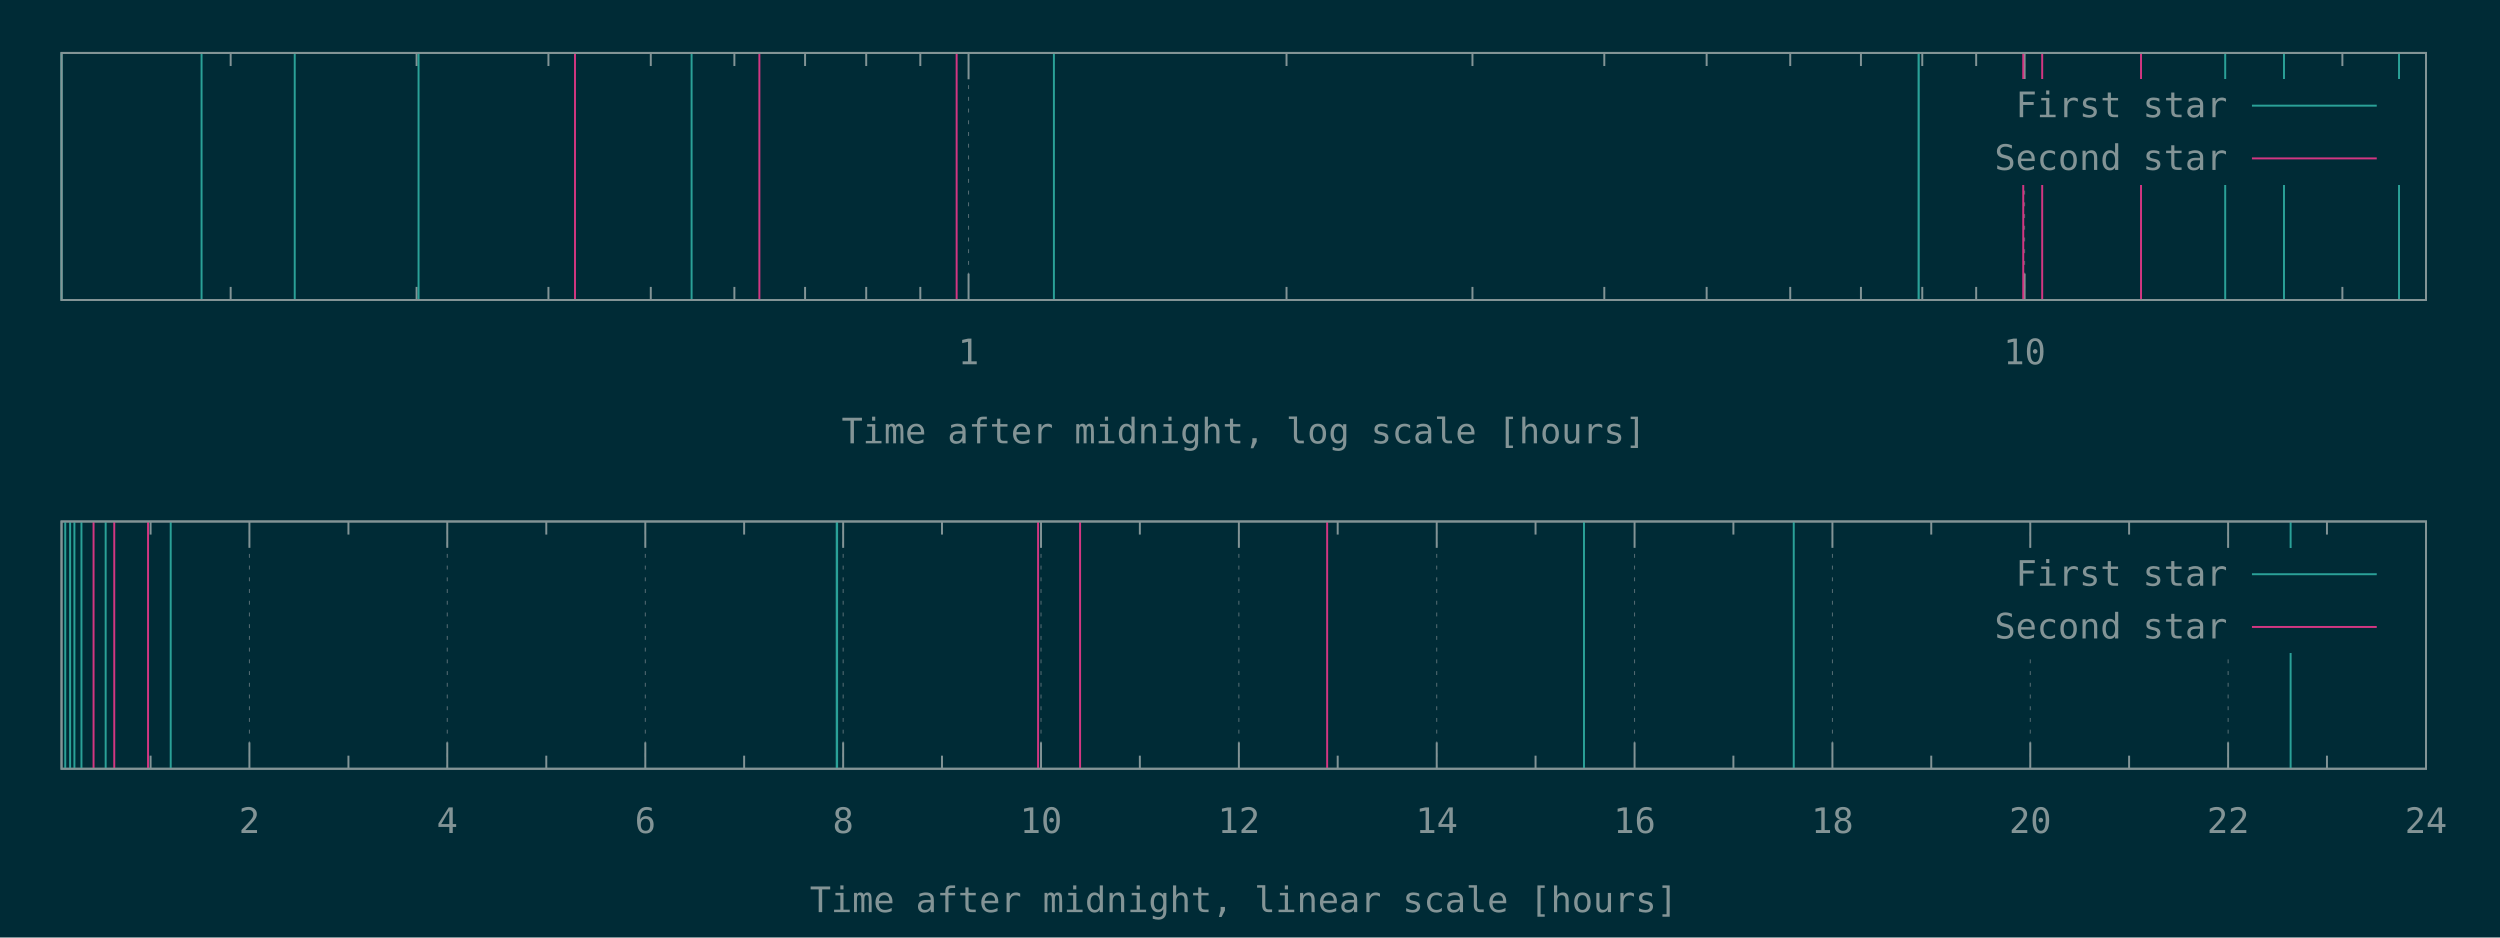
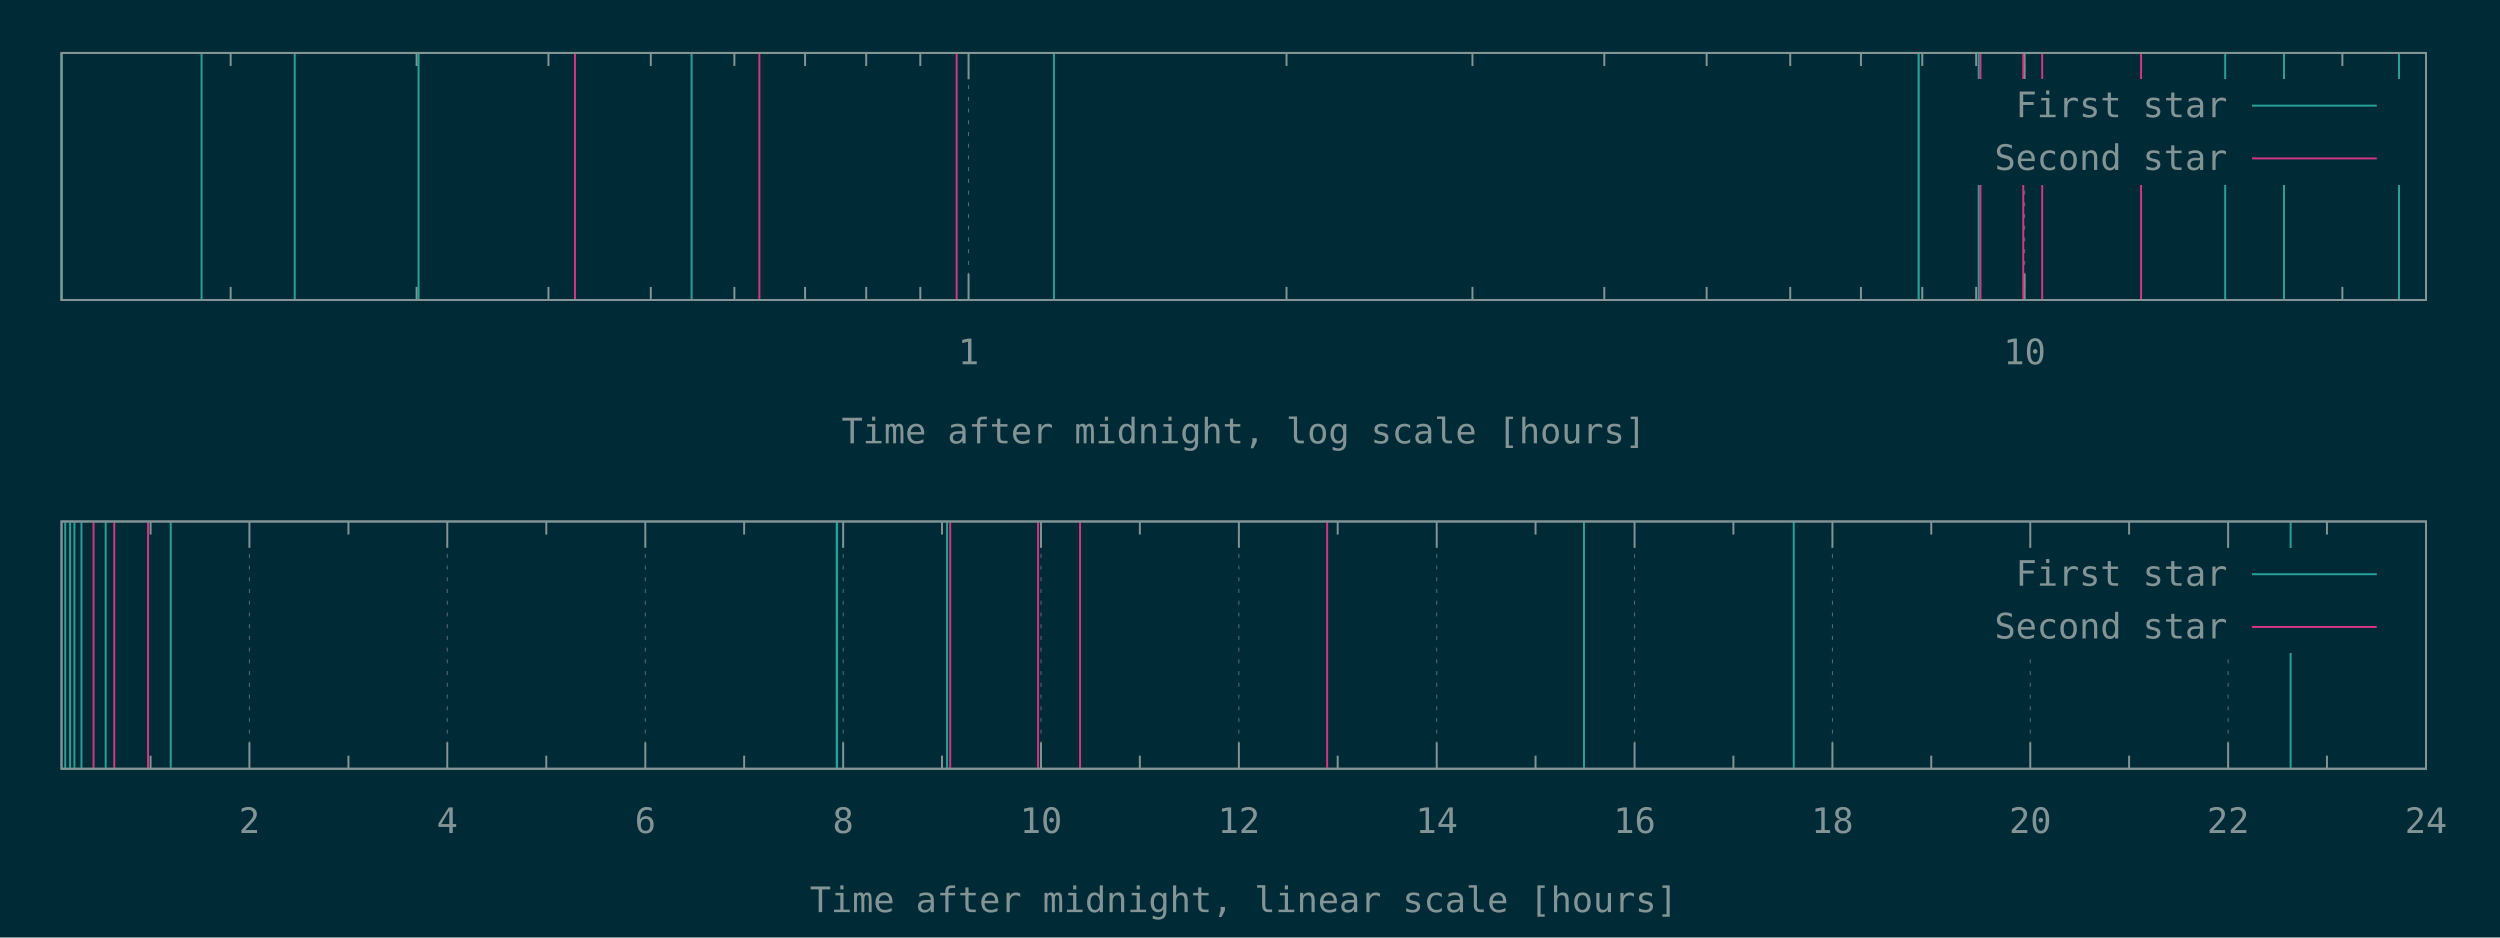
<svg xmlns="http://www.w3.org/2000/svg" xmlns:xlink="http://www.w3.org/1999/xlink" width="1280" height="480" viewBox="0 0 1280 480">
  <g id="gnuplot_canvas">
    <rect x="0" y="0" width="1280" height="480" fill="#002b36" />
    <defs>
      <circle id="gpDot" r="0.5" stroke-width="0.5" stroke="currentColor" />
      <path id="gpPt0" stroke-width="0.148" stroke="currentColor" d="M-1,0 h2 M0,-1 v2" />
      <path id="gpPt1" stroke-width="0.148" stroke="currentColor" d="M-1,-1 L1,1 M1,-1 L-1,1" />
      <path id="gpPt2" stroke-width="0.148" stroke="currentColor" d="M-1,0 L1,0 M0,-1 L0,1 M-1,-1 L1,1 M-1,1 L1,-1" />
      <rect id="gpPt3" stroke-width="0.148" stroke="currentColor" x="-1" y="-1" width="2" height="2" />
      <rect id="gpPt4" stroke-width="0.148" stroke="currentColor" fill="currentColor" x="-1" y="-1" width="2" height="2" />
      <circle id="gpPt5" stroke-width="0.148" stroke="currentColor" cx="0" cy="0" r="1" />
      <use xlink:href="#gpPt5" id="gpPt6" fill="currentColor" stroke="none" />
      <path id="gpPt7" stroke-width="0.148" stroke="currentColor" d="M0,-1.33 L-1.33,0.67 L1.33,0.67 z" />
      <use xlink:href="#gpPt7" id="gpPt8" fill="currentColor" stroke="none" />
      <use xlink:href="#gpPt7" id="gpPt9" stroke="currentColor" transform="rotate(180)" />
      <use xlink:href="#gpPt9" id="gpPt10" fill="currentColor" stroke="none" />
      <use xlink:href="#gpPt3" id="gpPt11" stroke="currentColor" transform="rotate(45)" />
      <use xlink:href="#gpPt11" id="gpPt12" fill="currentColor" stroke="none" />
      <path id="gpPt13" stroke-width="0.148" stroke="currentColor" d="M0,1.330 L1.265,0.411 L0.782,-1.067 L-0.782,-1.076 L-1.265,0.411 z" />
      <use xlink:href="#gpPt13" id="gpPt14" fill="currentColor" stroke="none" />
      <filter id="textbox" filterUnits="objectBoundingBox" x="0" y="0" height="1" width="1">
        <feFlood flood-color="#002B36" flood-opacity="1" result="bgnd" />
        <feComposite in="SourceGraphic" in2="bgnd" operator="atop" />
      </filter>
      <filter id="greybox" filterUnits="objectBoundingBox" x="0" y="0" height="1" width="1">
        <feFlood flood-color="lightgrey" flood-opacity="1" result="grey" />
        <feComposite in="SourceGraphic" in2="grey" operator="atop" />
      </filter>
    </defs>
    <g fill="none" color="#002B36" stroke="currentColor" stroke-width="1.00" stroke-linecap="butt" stroke-linejoin="miter">
</g>
    <g fill="none" color="black" stroke="currentColor" stroke-width="1.00" stroke-linecap="butt" stroke-linejoin="miter">
      <path stroke="rgb(131, 148, 150)" d="M118.1,153.6 L118.1,146.9 M118.1,27.1 L118.1,33.8 M213.3,153.6 L213.3,146.9 M213.3,27.1 L213.3,33.8   M280.8,153.6 L280.8,146.9 M280.8,27.1 L280.8,33.8 M333.2,153.6 L333.2,146.9 M333.2,27.1 L333.2,33.8   M376.0,153.6 L376.0,146.9 M376.0,27.1 L376.0,33.8 M412.2,153.6 L412.2,146.9 M412.2,27.1 L412.2,33.8   M443.5,153.6 L443.5,146.9 M443.5,27.1 L443.5,33.8 M471.2,153.6 L471.2,146.9 M471.2,27.1 L471.2,33.8    " />
    </g>
    <g fill="none" color="black" stroke="rgb(131, 148, 150)" stroke-width="0.50" stroke-linecap="butt" stroke-linejoin="miter">
</g>
    <g fill="none" color="gray" stroke="currentColor" stroke-width="0.50" stroke-linecap="butt" stroke-linejoin="miter">
      <path stroke="rgb( 88, 110, 117)" stroke-dasharray="2,4" class="gridline" d="M495.9,153.6 L495.9,27.1  " />
    </g>
    <g fill="none" color="gray" stroke="rgb( 88, 110, 117)" stroke-width="1.00" stroke-linecap="butt" stroke-linejoin="miter">
</g>
    <g fill="none" color="black" stroke="currentColor" stroke-width="1.00" stroke-linecap="butt" stroke-linejoin="miter">
      <path stroke="rgb(131, 148, 150)" d="M495.9,153.6 L495.9,140.1 M495.9,27.1 L495.9,40.6  " />
      <g transform="translate(495.9,186.5)" stroke="none" fill="rgb(131,148,150)" font-family="Inconsolata" font-size="18.00" text-anchor="middle">
        <text>
          <tspan font-family="Inconsolata"> 1</tspan>
        </text>
      </g>
    </g>
    <g fill="none" color="black" stroke="currentColor" stroke-width="1.00" stroke-linecap="butt" stroke-linejoin="miter">
      <path stroke="rgb(131, 148, 150)" d="M658.7,153.6 L658.7,146.9 M658.7,27.1 L658.7,33.8 M753.9,153.6 L753.9,146.9 M753.9,27.1 L753.9,33.8   M821.4,153.6 L821.4,146.9 M821.4,27.1 L821.4,33.8 M873.8,153.6 L873.8,146.9 M873.8,27.1 L873.8,33.8   M916.6,153.6 L916.6,146.9 M916.6,27.1 L916.6,33.8 M952.8,153.6 L952.8,146.9 M952.8,27.1 L952.8,33.8   M984.2,153.6 L984.2,146.9 M984.2,27.1 L984.2,33.8 M1011.8,153.6 L1011.8,146.9 M1011.8,27.1 L1011.8,33.8    " />
    </g>
    <g fill="none" color="black" stroke="rgb(131, 148, 150)" stroke-width="0.50" stroke-linecap="butt" stroke-linejoin="miter">
</g>
    <g fill="none" color="gray" stroke="currentColor" stroke-width="0.50" stroke-linecap="butt" stroke-linejoin="miter">
      <path stroke="rgb( 88, 110, 117)" stroke-dasharray="2,4" class="gridline" d="M1036.6,153.6 L1036.6,94.6 M1036.6,40.6 L1036.6,27.1  " />
    </g>
    <g fill="none" color="gray" stroke="rgb( 88, 110, 117)" stroke-width="1.00" stroke-linecap="butt" stroke-linejoin="miter">
</g>
    <g fill="none" color="black" stroke="currentColor" stroke-width="1.00" stroke-linecap="butt" stroke-linejoin="miter">
      <path stroke="rgb(131, 148, 150)" d="M1036.6,153.6 L1036.6,140.1 M1036.6,27.1 L1036.6,40.6  " />
      <g transform="translate(1036.6,186.5)" stroke="none" fill="rgb(131,148,150)" font-family="Inconsolata" font-size="18.00" text-anchor="middle">
        <text>
          <tspan font-family="Inconsolata"> 10</tspan>
        </text>
      </g>
    </g>
    <g fill="none" color="black" stroke="currentColor" stroke-width="1.00" stroke-linecap="butt" stroke-linejoin="miter">
      <path stroke="rgb(131, 148, 150)" d="M1199.3,153.6 L1199.3,146.9 M1199.3,27.1 L1199.3,33.8  " />
    </g>
    <g fill="none" color="black" stroke="currentColor" stroke-width="1.00" stroke-linecap="butt" stroke-linejoin="miter">
      <path stroke="rgb(131, 148, 150)" d="M31.5,27.1 L31.5,153.6 L1242.1,153.6 L1242.1,27.1 L31.5,27.1 Z  " />
    </g>
    <g fill="none" color="black" stroke="currentColor" stroke-width="1.00" stroke-linecap="butt" stroke-linejoin="miter">
      <g transform="translate(636.8,227.0)" stroke="none" fill="rgb(131,148,150)" font-family="Inconsolata" font-size="18.00" text-anchor="middle">
        <text>
          <tspan font-family="Inconsolata">Time after midnight, log scale [hours]</tspan>
        </text>
      </g>
    </g>
    <g fill="none" color="black" stroke="currentColor" stroke-width="1.00" stroke-linecap="butt" stroke-linejoin="miter">
</g>
    <g id="gnuplot_plot_1a">
      <g fill="none" color="black" stroke="currentColor" stroke-width="1.00" stroke-linecap="butt" stroke-linejoin="miter">
-         <path stroke="rgb( 42, 161, 152)" d="M31.5,153.6 L31.5,27.1 M103.2,153.6 L103.2,27.1 M150.9,153.6 L150.9,27.1 M214.3,153.6 L214.3,27.1   M354.1,153.6 L354.1,27.1 M539.6,153.6 L539.6,27.1 M982.3,153.6 L982.3,27.1 M982.4,153.6 L982.4,27.1   M1139.3,153.6 L1139.3,27.1 M1169.4,153.6 L1169.4,27.1 M1228.3,153.6 L1228.3,27.1  " />
+         <path stroke="rgb( 42, 161, 152)" d="M31.5,153.6 L31.5,27.1 M103.2,153.6 L103.2,27.1 M150.9,153.6 L150.9,27.1 M214.3,153.6 L214.3,27.1   M354.1,153.6 L354.1,27.1 M539.6,153.6 L539.6,27.1 M982.3,153.6 L982.3,27.1 M982.4,153.6 L982.4,27.1   M1013.1,153.6 L1013.1,27.1 M1139.3,153.6 L1139.3,27.1 M1169.4,153.6 L1169.4,27.1 M1228.3,153.6 L1228.3,27.1    " />
      </g>
    </g>
    <g id="gnuplot_plot_2a">
      <g fill="none" color="black" stroke="currentColor" stroke-width="1.00" stroke-linecap="butt" stroke-linejoin="miter">
-         <path stroke="rgb(211,  54, 130)" d="M294.4,153.6 L294.4,27.1 M388.8,153.6 L388.8,27.1 M489.8,153.6 L489.8,27.1 M1035.9,153.6 L1035.9,27.1   M1045.6,153.6 L1045.6,27.1 M1096.2,153.6 L1096.2,27.1  " />
+         <path stroke="rgb(211,  54, 130)" d="M294.4,153.6 L294.4,27.1 M388.8,153.6 L388.8,27.1 M489.8,153.6 L489.8,27.1 M1014.0,153.6 L1014.0,27.1   M1035.9,153.6 L1035.9,27.1 M1045.6,153.6 L1045.6,27.1 M1096.2,153.6 L1096.2,27.1  " />
      </g>
    </g>
    <g stroke="none" shape-rendering="crispEdges">
      <polygon fill="#002B36" points="1001.8,94.6 1229.5,94.6 1229.5,40.6 1001.8,40.6 " />
    </g>
    <g id="gnuplot_plot_1a">
      <g fill="none" color="black" stroke="currentColor" stroke-width="1.00" stroke-linecap="butt" stroke-linejoin="miter">
        <g transform="translate(1140.4,60.0)" stroke="none" fill="rgb(131,148,150)" font-family="Inconsolata" font-size="18.00" text-anchor="end">
          <text>
            <tspan font-family="Inconsolata">First star</tspan>
          </text>
        </g>
      </g>
      <g fill="none" color="black" stroke="currentColor" stroke-width="1.00" stroke-linecap="butt" stroke-linejoin="miter">
        <path stroke="rgb( 42, 161, 152)" d="M1153.0,54.1 L1216.9,54.1  " />
      </g>
    </g>
    <g id="gnuplot_plot_2a">
      <g fill="none" color="black" stroke="currentColor" stroke-width="1.00" stroke-linecap="butt" stroke-linejoin="miter">
        <g transform="translate(1140.4,87.0)" stroke="none" fill="rgb(131,148,150)" font-family="Inconsolata" font-size="18.00" text-anchor="end">
          <text>
            <tspan font-family="Inconsolata">Second star</tspan>
          </text>
        </g>
      </g>
      <g fill="none" color="black" stroke="currentColor" stroke-width="1.00" stroke-linecap="butt" stroke-linejoin="miter">
        <path stroke="rgb(211,  54, 130)" d="M1153.0,81.1 L1216.9,81.1  " />
      </g>
    </g>
    <g fill="none" color="#002B36" stroke="rgb(211,  54, 130)" stroke-width="2.00" stroke-linecap="butt" stroke-linejoin="miter">
</g>
    <g fill="none" color="black" stroke="currentColor" stroke-width="2.00" stroke-linecap="butt" stroke-linejoin="miter">
</g>
    <g fill="none" color="black" stroke="black" stroke-width="1.00" stroke-linecap="butt" stroke-linejoin="miter">
</g>
    <g fill="none" color="black" stroke="currentColor" stroke-width="1.00" stroke-linecap="butt" stroke-linejoin="miter">
      <path stroke="rgb(131, 148, 150)" d="M31.5,27.1 L31.5,153.6 L1242.1,153.6 L1242.1,27.1 L31.5,27.1 Z  " />
    </g>
    <g fill="none" color="black" stroke="currentColor" stroke-width="1.00" stroke-linecap="butt" stroke-linejoin="miter">
</g>
    <g fill="none" color="black" stroke="currentColor" stroke-width="1.00" stroke-linecap="butt" stroke-linejoin="miter">
      <path stroke="rgb(131, 148, 150)" d="M77.1,393.6 L77.1,386.9 M77.1,267.0 L77.1,273.7  " />
    </g>
    <g fill="none" color="black" stroke="rgb(131, 148, 150)" stroke-width="0.50" stroke-linecap="butt" stroke-linejoin="miter">
</g>
    <g fill="none" color="gray" stroke="currentColor" stroke-width="0.50" stroke-linecap="butt" stroke-linejoin="miter">
      <path stroke="rgb( 88, 110, 117)" stroke-dasharray="2,4" class="gridline" d="M127.7,393.6 L127.7,267.0  " />
    </g>
    <g fill="none" color="gray" stroke="rgb( 88, 110, 117)" stroke-width="1.00" stroke-linecap="butt" stroke-linejoin="miter">
</g>
    <g fill="none" color="black" stroke="currentColor" stroke-width="1.00" stroke-linecap="butt" stroke-linejoin="miter">
      <path stroke="rgb(131, 148, 150)" d="M127.7,393.6 L127.7,380.1 M127.7,267.0 L127.7,280.5  " />
      <g transform="translate(127.7,426.5)" stroke="none" fill="rgb(131,148,150)" font-family="Inconsolata" font-size="18.00" text-anchor="middle">
        <text>
          <tspan font-family="Inconsolata"> 2</tspan>
        </text>
      </g>
    </g>
    <g fill="none" color="black" stroke="currentColor" stroke-width="1.00" stroke-linecap="butt" stroke-linejoin="miter">
      <path stroke="rgb(131, 148, 150)" d="M178.4,393.6 L178.4,386.9 M178.4,267.0 L178.4,273.7  " />
    </g>
    <g fill="none" color="black" stroke="rgb(131, 148, 150)" stroke-width="0.50" stroke-linecap="butt" stroke-linejoin="miter">
</g>
    <g fill="none" color="gray" stroke="currentColor" stroke-width="0.50" stroke-linecap="butt" stroke-linejoin="miter">
      <path stroke="rgb( 88, 110, 117)" stroke-dasharray="2,4" class="gridline" d="M229.0,393.6 L229.0,267.0  " />
    </g>
    <g fill="none" color="gray" stroke="rgb( 88, 110, 117)" stroke-width="1.00" stroke-linecap="butt" stroke-linejoin="miter">
</g>
    <g fill="none" color="black" stroke="currentColor" stroke-width="1.00" stroke-linecap="butt" stroke-linejoin="miter">
      <path stroke="rgb(131, 148, 150)" d="M229.0,393.6 L229.0,380.1 M229.0,267.0 L229.0,280.5  " />
      <g transform="translate(229.0,426.5)" stroke="none" fill="rgb(131,148,150)" font-family="Inconsolata" font-size="18.00" text-anchor="middle">
        <text>
          <tspan font-family="Inconsolata"> 4</tspan>
        </text>
      </g>
    </g>
    <g fill="none" color="black" stroke="currentColor" stroke-width="1.00" stroke-linecap="butt" stroke-linejoin="miter">
      <path stroke="rgb(131, 148, 150)" d="M279.7,393.6 L279.7,386.9 M279.7,267.0 L279.7,273.7  " />
    </g>
    <g fill="none" color="black" stroke="rgb(131, 148, 150)" stroke-width="0.50" stroke-linecap="butt" stroke-linejoin="miter">
</g>
    <g fill="none" color="gray" stroke="currentColor" stroke-width="0.50" stroke-linecap="butt" stroke-linejoin="miter">
      <path stroke="rgb( 88, 110, 117)" stroke-dasharray="2,4" class="gridline" d="M330.4,393.6 L330.4,267.0  " />
    </g>
    <g fill="none" color="gray" stroke="rgb( 88, 110, 117)" stroke-width="1.00" stroke-linecap="butt" stroke-linejoin="miter">
</g>
    <g fill="none" color="black" stroke="currentColor" stroke-width="1.00" stroke-linecap="butt" stroke-linejoin="miter">
      <path stroke="rgb(131, 148, 150)" d="M330.4,393.6 L330.4,380.1 M330.4,267.0 L330.4,280.5  " />
      <g transform="translate(330.4,426.5)" stroke="none" fill="rgb(131,148,150)" font-family="Inconsolata" font-size="18.00" text-anchor="middle">
        <text>
          <tspan font-family="Inconsolata"> 6</tspan>
        </text>
      </g>
    </g>
    <g fill="none" color="black" stroke="currentColor" stroke-width="1.00" stroke-linecap="butt" stroke-linejoin="miter">
      <path stroke="rgb(131, 148, 150)" d="M381.0,393.6 L381.0,386.9 M381.0,267.0 L381.0,273.7  " />
    </g>
    <g fill="none" color="black" stroke="rgb(131, 148, 150)" stroke-width="0.50" stroke-linecap="butt" stroke-linejoin="miter">
</g>
    <g fill="none" color="gray" stroke="currentColor" stroke-width="0.50" stroke-linecap="butt" stroke-linejoin="miter">
      <path stroke="rgb( 88, 110, 117)" stroke-dasharray="2,4" class="gridline" d="M431.7,393.6 L431.7,267.0  " />
    </g>
    <g fill="none" color="gray" stroke="rgb( 88, 110, 117)" stroke-width="1.00" stroke-linecap="butt" stroke-linejoin="miter">
</g>
    <g fill="none" color="black" stroke="currentColor" stroke-width="1.00" stroke-linecap="butt" stroke-linejoin="miter">
      <path stroke="rgb(131, 148, 150)" d="M431.7,393.6 L431.7,380.1 M431.7,267.0 L431.7,280.5  " />
      <g transform="translate(431.7,426.5)" stroke="none" fill="rgb(131,148,150)" font-family="Inconsolata" font-size="18.00" text-anchor="middle">
        <text>
          <tspan font-family="Inconsolata"> 8</tspan>
        </text>
      </g>
    </g>
    <g fill="none" color="black" stroke="currentColor" stroke-width="1.00" stroke-linecap="butt" stroke-linejoin="miter">
      <path stroke="rgb(131, 148, 150)" d="M482.3,393.6 L482.3,386.9 M482.3,267.0 L482.3,273.7  " />
    </g>
    <g fill="none" color="black" stroke="rgb(131, 148, 150)" stroke-width="0.50" stroke-linecap="butt" stroke-linejoin="miter">
</g>
    <g fill="none" color="gray" stroke="currentColor" stroke-width="0.50" stroke-linecap="butt" stroke-linejoin="miter">
      <path stroke="rgb( 88, 110, 117)" stroke-dasharray="2,4" class="gridline" d="M533.0,393.6 L533.0,267.0  " />
    </g>
    <g fill="none" color="gray" stroke="rgb( 88, 110, 117)" stroke-width="1.00" stroke-linecap="butt" stroke-linejoin="miter">
</g>
    <g fill="none" color="black" stroke="currentColor" stroke-width="1.00" stroke-linecap="butt" stroke-linejoin="miter">
      <path stroke="rgb(131, 148, 150)" d="M533.0,393.6 L533.0,380.1 M533.0,267.0 L533.0,280.5  " />
      <g transform="translate(533.0,426.5)" stroke="none" fill="rgb(131,148,150)" font-family="Inconsolata" font-size="18.00" text-anchor="middle">
        <text>
          <tspan font-family="Inconsolata"> 10</tspan>
        </text>
      </g>
    </g>
    <g fill="none" color="black" stroke="currentColor" stroke-width="1.00" stroke-linecap="butt" stroke-linejoin="miter">
      <path stroke="rgb(131, 148, 150)" d="M583.6,393.6 L583.6,386.9 M583.6,267.0 L583.6,273.7  " />
    </g>
    <g fill="none" color="black" stroke="rgb(131, 148, 150)" stroke-width="0.50" stroke-linecap="butt" stroke-linejoin="miter">
</g>
    <g fill="none" color="gray" stroke="currentColor" stroke-width="0.50" stroke-linecap="butt" stroke-linejoin="miter">
      <path stroke="rgb( 88, 110, 117)" stroke-dasharray="2,4" class="gridline" d="M634.3,393.6 L634.3,267.0  " />
    </g>
    <g fill="none" color="gray" stroke="rgb( 88, 110, 117)" stroke-width="1.00" stroke-linecap="butt" stroke-linejoin="miter">
</g>
    <g fill="none" color="black" stroke="currentColor" stroke-width="1.00" stroke-linecap="butt" stroke-linejoin="miter">
      <path stroke="rgb(131, 148, 150)" d="M634.3,393.6 L634.3,380.1 M634.3,267.0 L634.3,280.5  " />
      <g transform="translate(634.3,426.5)" stroke="none" fill="rgb(131,148,150)" font-family="Inconsolata" font-size="18.00" text-anchor="middle">
        <text>
          <tspan font-family="Inconsolata"> 12</tspan>
        </text>
      </g>
    </g>
    <g fill="none" color="black" stroke="currentColor" stroke-width="1.00" stroke-linecap="butt" stroke-linejoin="miter">
      <path stroke="rgb(131, 148, 150)" d="M684.9,393.6 L684.9,386.9 M684.9,267.0 L684.9,273.7  " />
    </g>
    <g fill="none" color="black" stroke="rgb(131, 148, 150)" stroke-width="0.50" stroke-linecap="butt" stroke-linejoin="miter">
</g>
    <g fill="none" color="gray" stroke="currentColor" stroke-width="0.50" stroke-linecap="butt" stroke-linejoin="miter">
      <path stroke="rgb( 88, 110, 117)" stroke-dasharray="2,4" class="gridline" d="M735.6,393.6 L735.6,267.0  " />
    </g>
    <g fill="none" color="gray" stroke="rgb( 88, 110, 117)" stroke-width="1.00" stroke-linecap="butt" stroke-linejoin="miter">
</g>
    <g fill="none" color="black" stroke="currentColor" stroke-width="1.00" stroke-linecap="butt" stroke-linejoin="miter">
      <path stroke="rgb(131, 148, 150)" d="M735.6,393.6 L735.6,380.1 M735.6,267.0 L735.6,280.5  " />
      <g transform="translate(735.6,426.5)" stroke="none" fill="rgb(131,148,150)" font-family="Inconsolata" font-size="18.00" text-anchor="middle">
        <text>
          <tspan font-family="Inconsolata"> 14</tspan>
        </text>
      </g>
    </g>
    <g fill="none" color="black" stroke="currentColor" stroke-width="1.00" stroke-linecap="butt" stroke-linejoin="miter">
      <path stroke="rgb(131, 148, 150)" d="M786.2,393.6 L786.2,386.9 M786.2,267.0 L786.2,273.7  " />
    </g>
    <g fill="none" color="black" stroke="rgb(131, 148, 150)" stroke-width="0.50" stroke-linecap="butt" stroke-linejoin="miter">
</g>
    <g fill="none" color="gray" stroke="currentColor" stroke-width="0.50" stroke-linecap="butt" stroke-linejoin="miter">
      <path stroke="rgb( 88, 110, 117)" stroke-dasharray="2,4" class="gridline" d="M836.9,393.6 L836.9,267.0  " />
    </g>
    <g fill="none" color="gray" stroke="rgb( 88, 110, 117)" stroke-width="1.00" stroke-linecap="butt" stroke-linejoin="miter">
</g>
    <g fill="none" color="black" stroke="currentColor" stroke-width="1.00" stroke-linecap="butt" stroke-linejoin="miter">
      <path stroke="rgb(131, 148, 150)" d="M836.9,393.6 L836.9,380.1 M836.9,267.0 L836.9,280.5  " />
      <g transform="translate(836.9,426.5)" stroke="none" fill="rgb(131,148,150)" font-family="Inconsolata" font-size="18.00" text-anchor="middle">
        <text>
          <tspan font-family="Inconsolata"> 16</tspan>
        </text>
      </g>
    </g>
    <g fill="none" color="black" stroke="currentColor" stroke-width="1.00" stroke-linecap="butt" stroke-linejoin="miter">
      <path stroke="rgb(131, 148, 150)" d="M887.5,393.6 L887.5,386.9 M887.5,267.0 L887.5,273.7  " />
    </g>
    <g fill="none" color="black" stroke="rgb(131, 148, 150)" stroke-width="0.50" stroke-linecap="butt" stroke-linejoin="miter">
</g>
    <g fill="none" color="gray" stroke="currentColor" stroke-width="0.50" stroke-linecap="butt" stroke-linejoin="miter">
      <path stroke="rgb( 88, 110, 117)" stroke-dasharray="2,4" class="gridline" d="M938.2,393.6 L938.2,267.0  " />
    </g>
    <g fill="none" color="gray" stroke="rgb( 88, 110, 117)" stroke-width="1.00" stroke-linecap="butt" stroke-linejoin="miter">
</g>
    <g fill="none" color="black" stroke="currentColor" stroke-width="1.00" stroke-linecap="butt" stroke-linejoin="miter">
      <path stroke="rgb(131, 148, 150)" d="M938.2,393.6 L938.2,380.1 M938.2,267.0 L938.2,280.5  " />
      <g transform="translate(938.2,426.5)" stroke="none" fill="rgb(131,148,150)" font-family="Inconsolata" font-size="18.00" text-anchor="middle">
        <text>
          <tspan font-family="Inconsolata"> 18</tspan>
        </text>
      </g>
    </g>
    <g fill="none" color="black" stroke="currentColor" stroke-width="1.00" stroke-linecap="butt" stroke-linejoin="miter">
      <path stroke="rgb(131, 148, 150)" d="M988.8,393.6 L988.8,386.9 M988.8,267.0 L988.8,273.7  " />
    </g>
    <g fill="none" color="black" stroke="rgb(131, 148, 150)" stroke-width="0.50" stroke-linecap="butt" stroke-linejoin="miter">
</g>
    <g fill="none" color="gray" stroke="currentColor" stroke-width="0.50" stroke-linecap="butt" stroke-linejoin="miter">
      <path stroke="rgb( 88, 110, 117)" stroke-dasharray="2,4" class="gridline" d="M1039.5,393.6 L1039.5,334.5 M1039.5,280.5 L1039.5,267.0  " />
    </g>
    <g fill="none" color="gray" stroke="rgb( 88, 110, 117)" stroke-width="1.00" stroke-linecap="butt" stroke-linejoin="miter">
</g>
    <g fill="none" color="black" stroke="currentColor" stroke-width="1.00" stroke-linecap="butt" stroke-linejoin="miter">
      <path stroke="rgb(131, 148, 150)" d="M1039.5,393.6 L1039.5,380.1 M1039.5,267.0 L1039.5,280.5  " />
      <g transform="translate(1039.5,426.5)" stroke="none" fill="rgb(131,148,150)" font-family="Inconsolata" font-size="18.00" text-anchor="middle">
        <text>
          <tspan font-family="Inconsolata"> 20</tspan>
        </text>
      </g>
    </g>
    <g fill="none" color="black" stroke="currentColor" stroke-width="1.00" stroke-linecap="butt" stroke-linejoin="miter">
      <path stroke="rgb(131, 148, 150)" d="M1090.1,393.6 L1090.1,386.9 M1090.1,267.0 L1090.1,273.7  " />
    </g>
    <g fill="none" color="black" stroke="rgb(131, 148, 150)" stroke-width="0.50" stroke-linecap="butt" stroke-linejoin="miter">
</g>
    <g fill="none" color="gray" stroke="currentColor" stroke-width="0.50" stroke-linecap="butt" stroke-linejoin="miter">
      <path stroke="rgb( 88, 110, 117)" stroke-dasharray="2,4" class="gridline" d="M1140.8,393.6 L1140.8,334.5 M1140.8,280.5 L1140.8,267.0  " />
    </g>
    <g fill="none" color="gray" stroke="rgb( 88, 110, 117)" stroke-width="1.00" stroke-linecap="butt" stroke-linejoin="miter">
</g>
    <g fill="none" color="black" stroke="currentColor" stroke-width="1.00" stroke-linecap="butt" stroke-linejoin="miter">
      <path stroke="rgb(131, 148, 150)" d="M1140.8,393.6 L1140.8,380.1 M1140.8,267.0 L1140.8,280.5  " />
      <g transform="translate(1140.8,426.5)" stroke="none" fill="rgb(131,148,150)" font-family="Inconsolata" font-size="18.00" text-anchor="middle">
        <text>
          <tspan font-family="Inconsolata"> 22</tspan>
        </text>
      </g>
    </g>
    <g fill="none" color="black" stroke="currentColor" stroke-width="1.00" stroke-linecap="butt" stroke-linejoin="miter">
      <path stroke="rgb(131, 148, 150)" d="M1191.4,393.6 L1191.4,386.9 M1191.4,267.0 L1191.4,273.7  " />
    </g>
    <g fill="none" color="black" stroke="rgb(131, 148, 150)" stroke-width="0.50" stroke-linecap="butt" stroke-linejoin="miter">
</g>
    <g fill="none" color="gray" stroke="currentColor" stroke-width="0.50" stroke-linecap="butt" stroke-linejoin="miter">
      <path stroke="rgb( 88, 110, 117)" stroke-dasharray="2,4" class="gridline" d="M1242.1,393.6 L1242.1,267.0  " />
    </g>
    <g fill="none" color="gray" stroke="rgb( 88, 110, 117)" stroke-width="1.00" stroke-linecap="butt" stroke-linejoin="miter">
</g>
    <g fill="none" color="black" stroke="currentColor" stroke-width="1.00" stroke-linecap="butt" stroke-linejoin="miter">
      <path stroke="rgb(131, 148, 150)" d="M1242.1,393.6 L1242.1,380.1 M1242.1,267.0 L1242.1,280.5  " />
      <g transform="translate(1242.1,426.5)" stroke="none" fill="rgb(131,148,150)" font-family="Inconsolata" font-size="18.00" text-anchor="middle">
        <text>
          <tspan font-family="Inconsolata"> 24</tspan>
        </text>
      </g>
    </g>
    <g fill="none" color="black" stroke="currentColor" stroke-width="1.00" stroke-linecap="butt" stroke-linejoin="miter">
</g>
    <g fill="none" color="black" stroke="currentColor" stroke-width="1.00" stroke-linecap="butt" stroke-linejoin="miter">
      <path stroke="rgb(131, 148, 150)" d="M31.5,267.0 L31.5,393.6 L1242.1,393.6 L1242.1,267.0 L31.5,267.0 Z  " />
    </g>
    <g fill="none" color="black" stroke="currentColor" stroke-width="1.00" stroke-linecap="butt" stroke-linejoin="miter">
      <g transform="translate(636.8,467.0)" stroke="none" fill="rgb(131,148,150)" font-family="Inconsolata" font-size="18.00" text-anchor="middle">
        <text>
          <tspan font-family="Inconsolata">Time after midnight, linear scale [hours]</tspan>
        </text>
      </g>
    </g>
    <g fill="none" color="black" stroke="currentColor" stroke-width="1.00" stroke-linecap="butt" stroke-linejoin="miter">
</g>
    <g id="gnuplot_plot_1b">
      <g fill="none" color="black" stroke="currentColor" stroke-width="1.00" stroke-linecap="butt" stroke-linejoin="miter">
-         <path stroke="rgb( 42, 161, 152)" d="M33.4,393.6 L33.4,267.0 M35.9,393.6 L35.9,267.0 M38.1,393.6 L38.1,267.0 M41.7,393.6 L41.7,267.0   M54.1,393.6 L54.1,267.0 M87.4,393.6 L87.4,267.0 M428.4,393.6 L428.4,267.0 M428.6,393.6 L428.6,267.0   M811.0,393.6 L811.0,267.0 M918.4,393.6 L918.4,267.0 M1172.8,393.6 L1172.8,267.0  " />
+         <path stroke="rgb( 42, 161, 152)" d="M33.4,393.6 L33.4,267.0 M35.9,393.6 L35.9,267.0 M38.1,393.6 L38.1,267.0 M41.7,393.6 L41.7,267.0   M54.1,393.6 L54.1,267.0 M87.4,393.6 L87.4,267.0 M428.4,393.6 L428.4,267.0 M428.6,393.6 L428.6,267.0   M484.9,393.6 L484.9,267.0 M811.0,393.6 L811.0,267.0 M918.4,393.6 L918.4,267.0 M1172.8,393.6 L1172.8,267.0    " />
      </g>
    </g>
    <g id="gnuplot_plot_2b">
      <g fill="none" color="black" stroke="currentColor" stroke-width="1.00" stroke-linecap="butt" stroke-linejoin="miter">
-         <path stroke="rgb(211,  54, 130)" d="M47.9,393.6 L47.9,267.0 M58.5,393.6 L58.5,267.0 M75.8,393.6 L75.8,267.0 M531.5,393.6 L531.5,267.0   M553.0,393.6 L553.0,267.0 M679.5,393.6 L679.5,267.0  " />
+         <path stroke="rgb(211,  54, 130)" d="M47.9,393.6 L47.9,267.0 M58.5,393.6 L58.5,267.0 M75.8,393.6 L75.8,267.0 M486.5,393.6 L486.5,267.0   M531.5,393.6 L531.5,267.0 M553.0,393.6 L553.0,267.0 M679.5,393.6 L679.5,267.0  " />
      </g>
    </g>
    <g stroke="none" shape-rendering="crispEdges">
      <polygon fill="#002B36" points="1001.8,334.5 1229.5,334.5 1229.5,280.5 1001.8,280.5 " />
    </g>
    <g id="gnuplot_plot_1b">
      <g fill="none" color="black" stroke="currentColor" stroke-width="1.00" stroke-linecap="butt" stroke-linejoin="miter">
        <g transform="translate(1140.4,299.9)" stroke="none" fill="rgb(131,148,150)" font-family="Inconsolata" font-size="18.00" text-anchor="end">
          <text>
            <tspan font-family="Inconsolata">First star</tspan>
          </text>
        </g>
      </g>
      <g fill="none" color="black" stroke="currentColor" stroke-width="1.00" stroke-linecap="butt" stroke-linejoin="miter">
        <path stroke="rgb( 42, 161, 152)" d="M1153.0,294.0 L1216.9,294.0  " />
      </g>
    </g>
    <g id="gnuplot_plot_2b">
      <g fill="none" color="black" stroke="currentColor" stroke-width="1.00" stroke-linecap="butt" stroke-linejoin="miter">
        <g transform="translate(1140.4,326.9)" stroke="none" fill="rgb(131,148,150)" font-family="Inconsolata" font-size="18.00" text-anchor="end">
          <text>
            <tspan font-family="Inconsolata">Second star</tspan>
          </text>
        </g>
      </g>
      <g fill="none" color="black" stroke="currentColor" stroke-width="1.00" stroke-linecap="butt" stroke-linejoin="miter">
        <path stroke="rgb(211,  54, 130)" d="M1153.0,321.0 L1216.9,321.0  " />
      </g>
    </g>
    <g fill="none" color="#002B36" stroke="rgb(211,  54, 130)" stroke-width="2.00" stroke-linecap="butt" stroke-linejoin="miter">
</g>
    <g fill="none" color="black" stroke="currentColor" stroke-width="2.00" stroke-linecap="butt" stroke-linejoin="miter">
</g>
    <g fill="none" color="black" stroke="black" stroke-width="1.00" stroke-linecap="butt" stroke-linejoin="miter">
</g>
    <g fill="none" color="black" stroke="currentColor" stroke-width="1.00" stroke-linecap="butt" stroke-linejoin="miter">
      <path stroke="rgb(131, 148, 150)" d="M31.5,267.0 L31.5,393.6 L1242.1,393.6 L1242.1,267.0 L31.5,267.0 Z  " />
    </g>
    <g fill="none" color="black" stroke="currentColor" stroke-width="1.00" stroke-linecap="butt" stroke-linejoin="miter">
</g>
  </g>
</svg>
